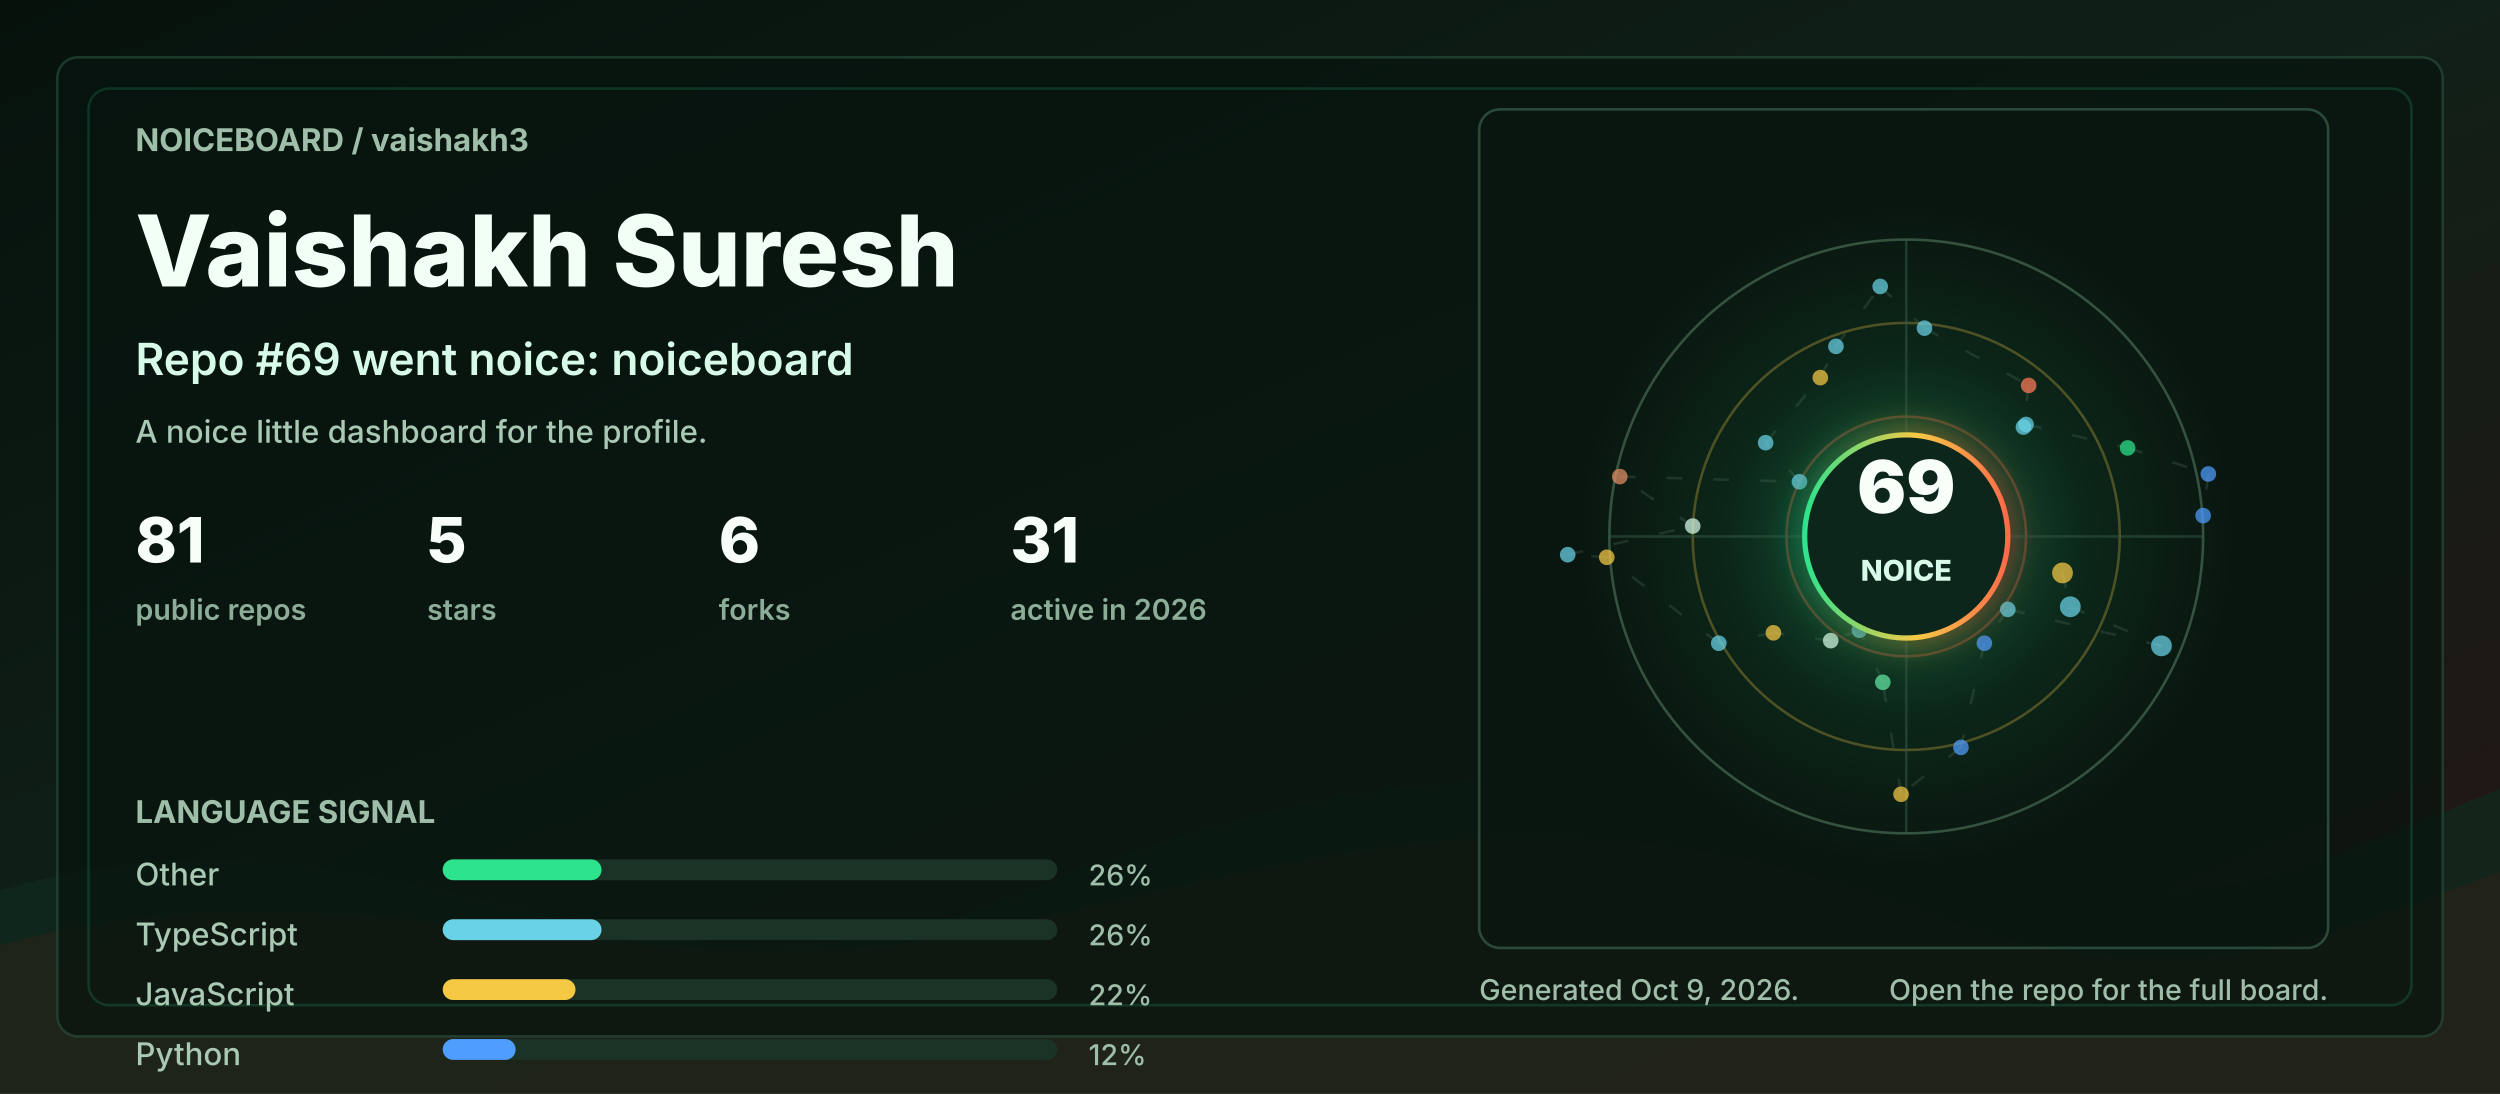
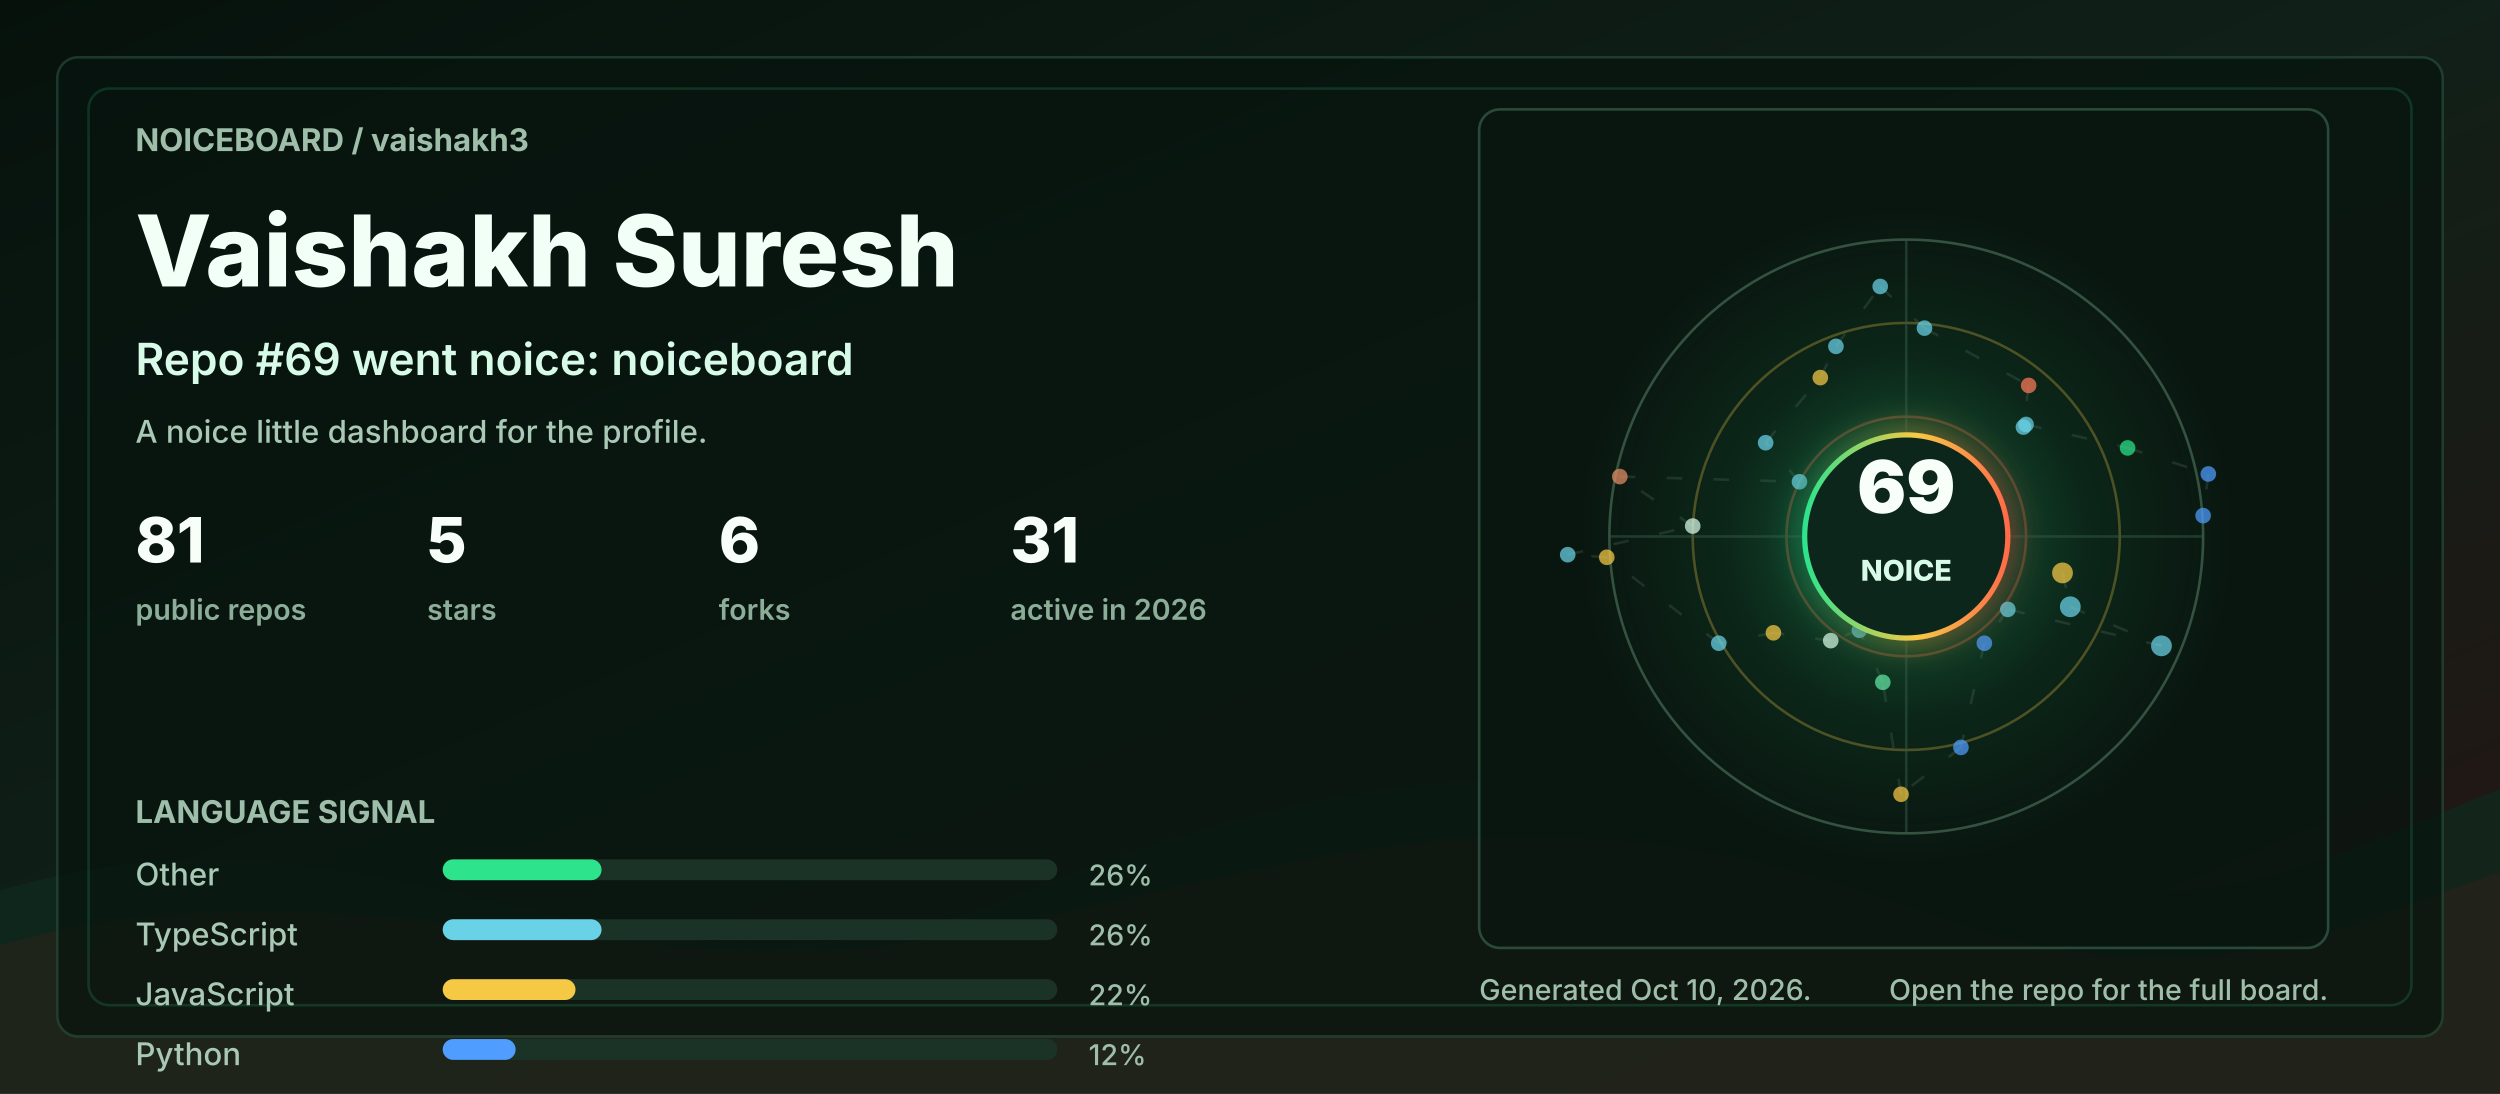
<svg xmlns="http://www.w3.org/2000/svg" width="960" height="420" viewBox="0 0 960 420" role="img" aria-labelledby="title desc">
  <defs>
    <linearGradient id="bg" x1="0" y1="0" x2="1" y2="1">
      <stop offset="0" stop-color="#06110c" />
      <stop offset="0.48" stop-color="#102018" />
      <stop offset="1" stop-color="#251513" />
    </linearGradient>
    <linearGradient id="accent" x1="0" y1="0" x2="1" y2="0">
      <stop offset="0" stop-color="#2de38c" />
      <stop offset="0.55" stop-color="#f6c945" />
      <stop offset="1" stop-color="#ff6b4a" />
    </linearGradient>
    <radialGradient id="halo" cx="50%" cy="50%" r="50%">
      <stop offset="0" stop-color="#2de38c" stop-opacity="0.36" />
      <stop offset="0.55" stop-color="#2de38c" stop-opacity="0.08" />
      <stop offset="1" stop-color="#2de38c" stop-opacity="0" />
    </radialGradient>
    <filter id="softGlow" x="-30%" y="-30%" width="160%" height="160%">
      <feGaussianBlur stdDeviation="6" result="blur" />
      <feMerge>
        <feMergeNode in="blur" />
        <feMergeNode in="SourceGraphic" />
      </feMerge>
    </filter>
    <style>
      .label { fill: #9fbea9; font: 700 12px ui-sans-serif, system-ui, -apple-system, BlinkMacSystemFont, "Segoe UI", sans-serif; letter-spacing: 0; }
      .tiny { fill: #9fbea9; font: 500 11px ui-sans-serif, system-ui, -apple-system, BlinkMacSystemFont, "Segoe UI", sans-serif; letter-spacing: 0; }
      .title { fill: #f2fff7; font: 800 38px ui-sans-serif, system-ui, -apple-system, BlinkMacSystemFont, "Segoe UI", sans-serif; letter-spacing: 0; }
      .subtitle { fill: #d7fbe8; font: 600 17px ui-sans-serif, system-ui, -apple-system, BlinkMacSystemFont, "Segoe UI", sans-serif; letter-spacing: 0; }
      .metric { fill: #f8fff9; font: 800 24px ui-sans-serif, system-ui, -apple-system, BlinkMacSystemFont, "Segoe UI", sans-serif; letter-spacing: 0; }
      .metric-label { fill: #8cad98; font: 600 11px ui-sans-serif, system-ui, -apple-system, BlinkMacSystemFont, "Segoe UI", sans-serif; letter-spacing: 0; }
      .repo { fill: #f8fff9; font: 750 16px ui-sans-serif, system-ui, -apple-system, BlinkMacSystemFont, "Segoe UI", sans-serif; letter-spacing: 0; }
      .muted { fill: #a9c9b4; font: 500 12px ui-sans-serif, system-ui, -apple-system, BlinkMacSystemFont, "Segoe UI", sans-serif; letter-spacing: 0; }
      .ring { animation: ring 9s linear infinite; transform-origin: 692px 206px; }
      .float { animation: float 5s ease-in-out infinite; }
      .pulse { animation: pulse 2.8s ease-in-out infinite; }
      .draw { stroke-dasharray: 6 12; animation: dash 13s linear infinite; }
      @keyframes ring { to { transform: rotate(360deg); } }
      @keyframes dash { to { stroke-dashoffset: -140; } }
      @keyframes pulse { 0%, 100% { opacity: .56; } 50% { opacity: 1; } }
      @keyframes float { 0%, 100% { transform: translateY(0); } 50% { transform: translateY(-7px); } }
      @media (prefers-reduced-motion: reduce) { * { animation: none !important; } }
    </style>
  </defs>
  <rect width="960" height="420" rx="0" fill="url(#bg)" />
  <path d="M0 342 C154 296 244 404 390 344 C520 291 615 284 754 330 C846 361 896 328 960 303 L960 420 L0 420 Z" fill="#10281e" opacity="0.78" />
  <path d="M0 363 C128 326 242 382 362 360 C493 336 581 292 738 350 C845 390 902 354 960 335 L960 420 L0 420 Z" fill="#3b1f17" opacity="0.34" />
  <rect x="22" y="22" width="916" height="376" rx="8" fill="#07130e" opacity="0.72" stroke="#244634" />
  <rect x="34" y="34" width="892" height="352" rx="8" fill="none" stroke="#2de38c" opacity="0.16" />
  <g transform="translate(52 58)">
    <text class="label" x="0" y="0">NOICEBOARD / vaishakh3</text>
    <text class="title" x="0" y="52">Vaishakh Suresh</text>
    <text class="subtitle" x="0" y="86">Repo #69 went noice: noiceboard</text>
    <text class="muted" x="0" y="112">A noice little dashboard for the profile.</text>
    <g transform="translate(0 158)">
      <g transform="translate(0 0)">
        <text class="metric" x="0" y="0">81</text>
        <text class="metric-label" x="0" y="22">public repos</text>
      </g>
      <g transform="translate(112 0)">
        <text class="metric" x="0" y="0">5</text>
        <text class="metric-label" x="0" y="22">stars</text>
      </g>
      <g transform="translate(224 0)">
        <text class="metric" x="0" y="0">6</text>
        <text class="metric-label" x="0" y="22">forks</text>
      </g>
      <g transform="translate(336 0)">
        <text class="metric" x="0" y="0">31</text>
        <text class="metric-label" x="0" y="22">active in 2026</text>
      </g>
    </g>
    <g transform="translate(0 258)">
      <text class="label" x="0" y="0">LANGUAGE SIGNAL</text>
      <g transform="translate(0 24)">
        <text class="muted" x="0" y="0">Other</text>
        <rect x="118" y="-10" width="236" height="8" rx="4" fill="#1a3326" />
        <rect x="118" y="-10" width="61" height="8" rx="4" fill="#2de38c" />
        <text class="tiny" x="366" y="0">26%</text>
      </g>
      <g transform="translate(0 47)">
        <text class="muted" x="0" y="0">TypeScript</text>
        <rect x="118" y="-10" width="236" height="8" rx="4" fill="#1a3326" />
        <rect x="118" y="-10" width="61" height="8" rx="4" fill="#69d2e7" />
        <text class="tiny" x="366" y="0">26%</text>
      </g>
      <g transform="translate(0 70)">
        <text class="muted" x="0" y="0">JavaScript</text>
        <rect x="118" y="-10" width="236" height="8" rx="4" fill="#1a3326" />
        <rect x="118" y="-10" width="51" height="8" rx="4" fill="#f6c945" />
        <text class="tiny" x="366" y="0">22%</text>
      </g>
      <g transform="translate(0 93)">
        <text class="muted" x="0" y="0">Python</text>
        <rect x="118" y="-10" width="236" height="8" rx="4" fill="#1a3326" />
        <rect x="118" y="-10" width="28" height="8" rx="4" fill="#4f9dff" />
        <text class="tiny" x="366" y="0">12%</text>
      </g>
    </g>
  </g>
  <g transform="translate(568 42)">
    <rect x="0" y="0" width="326" height="322" rx="8" fill="#08160f" opacity="0.82" stroke="#315642" />
    <circle cx="164" cy="164" r="126" fill="url(#halo)" class="pulse" />
    <circle cx="164" cy="164" r="114" fill="none" stroke="#34523f" stroke-width="1" />
    <circle cx="164" cy="164" r="82" fill="none" stroke="#f6c945" stroke-opacity="0.28" stroke-width="1" class="ring" />
    <circle cx="164" cy="164" r="46" fill="none" stroke="#ff6b4a" stroke-opacity="0.28" stroke-width="1" class="ring" />
    <line x1="50" y1="164" x2="278" y2="164" stroke="#315642" stroke-opacity="0.55" />
    <line x1="164" y1="50" x2="164" y2="278" stroke="#315642" stroke-opacity="0.55" />
    <line x1="224" y1="178" x2="227" y2="191" stroke="#5c7e68" stroke-opacity="0.24" stroke-width="1" class="draw" />
    <line x1="227" y1="191" x2="262" y2="206" stroke="#5c7e68" stroke-opacity="0.24" stroke-width="1" class="draw" />
    <line x1="262" y1="206" x2="203" y2="192" stroke="#5c7e68" stroke-opacity="0.24" stroke-width="1" class="draw" />
    <line x1="203" y1="192" x2="194" y2="205" stroke="#5c7e68" stroke-opacity="0.24" stroke-width="1" class="draw" />
    <line x1="194" y1="205" x2="185" y2="245" stroke="#5c7e68" stroke-opacity="0.24" stroke-width="1" class="draw" />
    <line x1="185" y1="245" x2="162" y2="263" stroke="#5c7e68" stroke-opacity="0.24" stroke-width="1" class="draw" />
    <line x1="162" y1="263" x2="155" y2="220" stroke="#5c7e68" stroke-opacity="0.24" stroke-width="1" class="draw" />
    <line x1="155" y1="220" x2="146" y2="200" stroke="#5c7e68" stroke-opacity="0.24" stroke-width="1" class="draw" />
    <line x1="146" y1="200" x2="135" y2="204" stroke="#5c7e68" stroke-opacity="0.24" stroke-width="1" class="draw" />
    <line x1="135" y1="204" x2="113" y2="201" stroke="#5c7e68" stroke-opacity="0.24" stroke-width="1" class="draw" />
    <line x1="113" y1="201" x2="92" y2="205" stroke="#5c7e68" stroke-opacity="0.24" stroke-width="1" class="draw" />
    <line x1="92" y1="205" x2="49" y2="172" stroke="#5c7e68" stroke-opacity="0.24" stroke-width="1" class="draw" />
    <line x1="49" y1="172" x2="34" y2="171" stroke="#5c7e68" stroke-opacity="0.24" stroke-width="1" class="draw" />
    <line x1="34" y1="171" x2="82" y2="160" stroke="#5c7e68" stroke-opacity="0.24" stroke-width="1" class="draw" />
    <line x1="82" y1="160" x2="54" y2="141" stroke="#5c7e68" stroke-opacity="0.24" stroke-width="1" class="draw" />
    <line x1="54" y1="141" x2="123" y2="143" stroke="#5c7e68" stroke-opacity="0.24" stroke-width="1" class="draw" />
    <line x1="123" y1="143" x2="110" y2="128" stroke="#5c7e68" stroke-opacity="0.24" stroke-width="1" class="draw" />
    <line x1="110" y1="128" x2="131" y2="103" stroke="#5c7e68" stroke-opacity="0.24" stroke-width="1" class="draw" />
    <line x1="131" y1="103" x2="137" y2="91" stroke="#5c7e68" stroke-opacity="0.24" stroke-width="1" class="draw" />
    <line x1="137" y1="91" x2="154" y2="68" stroke="#5c7e68" stroke-opacity="0.24" stroke-width="1" class="draw" />
    <line x1="154" y1="68" x2="171" y2="84" stroke="#5c7e68" stroke-opacity="0.24" stroke-width="1" class="draw" />
    <line x1="171" y1="84" x2="211" y2="106" stroke="#5c7e68" stroke-opacity="0.24" stroke-width="1" class="draw" />
    <line x1="211" y1="106" x2="209" y2="122" stroke="#5c7e68" stroke-opacity="0.24" stroke-width="1" class="draw" />
    <line x1="209" y1="122" x2="210" y2="121" stroke="#5c7e68" stroke-opacity="0.24" stroke-width="1" class="draw" />
    <line x1="210" y1="121" x2="249" y2="130" stroke="#5c7e68" stroke-opacity="0.24" stroke-width="1" class="draw" />
    <line x1="249" y1="130" x2="280" y2="140" stroke="#5c7e68" stroke-opacity="0.24" stroke-width="1" class="draw" />
    <line x1="280" y1="140" x2="278" y2="156" stroke="#5c7e68" stroke-opacity="0.24" stroke-width="1" class="draw" />
    <circle cx="224" cy="178" r="4" fill="#f6c945" opacity="0.72" class="pulse" />
    <circle cx="227" cy="191" r="4" fill="#69d2e7" opacity="0.72" class="" />
    <circle cx="262" cy="206" r="4" fill="#69d2e7" opacity="0.72" class="" />
    <circle cx="203" cy="192" r="3" fill="#69d2e7" opacity="0.72" class="pulse" />
    <circle cx="194" cy="205" r="3" fill="#4f9dff" opacity="0.72" class="" />
    <circle cx="185" cy="245" r="3" fill="#4f9dff" opacity="0.72" class="" />
    <circle cx="162" cy="263" r="3" fill="#f6c945" opacity="0.72" class="pulse" />
    <circle cx="155" cy="220" r="3" fill="#63e6a4" opacity="0.72" class="" />
    <circle cx="146" cy="200" r="3" fill="#69d2e7" opacity="0.72" class="" />
    <circle cx="135" cy="204" r="3" fill="#d7fbe8" opacity="0.72" class="pulse" />
    <circle cx="113" cy="201" r="3" fill="#f6c945" opacity="0.72" class="" />
    <circle cx="92" cy="205" r="3" fill="#69d2e7" opacity="0.72" class="" />
    <circle cx="49" cy="172" r="3" fill="#f6c945" opacity="0.72" class="pulse" />
    <circle cx="34" cy="171" r="3" fill="#69d2e7" opacity="0.72" class="" />
    <circle cx="82" cy="160" r="3" fill="#d7fbe8" opacity="0.72" class="" />
    <circle cx="54" cy="141" r="3" fill="#e58f65" opacity="0.72" class="pulse" />
    <circle cx="123" cy="143" r="3" fill="#69d2e7" opacity="0.72" class="" />
    <circle cx="110" cy="128" r="3" fill="#69d2e7" opacity="0.72" class="" />
    <circle cx="131" cy="103" r="3" fill="#f6c945" opacity="0.72" class="pulse" />
    <circle cx="137" cy="91" r="3" fill="#69d2e7" opacity="0.72" class="" />
    <circle cx="154" cy="68" r="3" fill="#69d2e7" opacity="0.72" class="" />
    <circle cx="171" cy="84" r="3" fill="#69d2e7" opacity="0.72" class="pulse" />
    <circle cx="211" cy="106" r="3" fill="#ff7a59" opacity="0.72" class="" />
    <circle cx="209" cy="122" r="3" fill="#69d2e7" opacity="0.72" class="" />
    <circle cx="210" cy="121" r="3" fill="#69d2e7" opacity="0.72" class="pulse" />
    <circle cx="249" cy="130" r="3" fill="#2de38c" opacity="0.72" class="" />
    <circle cx="280" cy="140" r="3" fill="#4f9dff" opacity="0.72" class="" />
    <circle cx="278" cy="156" r="3" fill="#4f9dff" opacity="0.72" class="pulse" />
    <g class="float">
      <circle cx="164" cy="164" r="39" fill="#0e261b" stroke="url(#accent)" stroke-width="2" filter="url(#softGlow)" />
      <text x="164" y="155" fill="#f8fff9" text-anchor="middle" font-family="ui-sans-serif, system-ui, -apple-system, BlinkMacSystemFont, Segoe UI, sans-serif" font-size="28" font-weight="900" letter-spacing="0">69</text>
      <text x="164" y="181" fill="#d7fbe8" text-anchor="middle" font-family="ui-sans-serif, system-ui, -apple-system, BlinkMacSystemFont, Segoe UI, sans-serif" font-size="11" font-weight="800" letter-spacing="0">NOICE</text>
    </g>
  </g>
  <g transform="translate(568 384)">
-     <text class="tiny" x="0" y="0">Generated Oct 9, 2026.</text>
+     <text class="tiny" x="0" y="0">Generated Oct 10, 2026.</text>
    <text class="tiny" x="326" y="0" text-anchor="end">Open the repo for the full board.</text>
  </g>
</svg>
